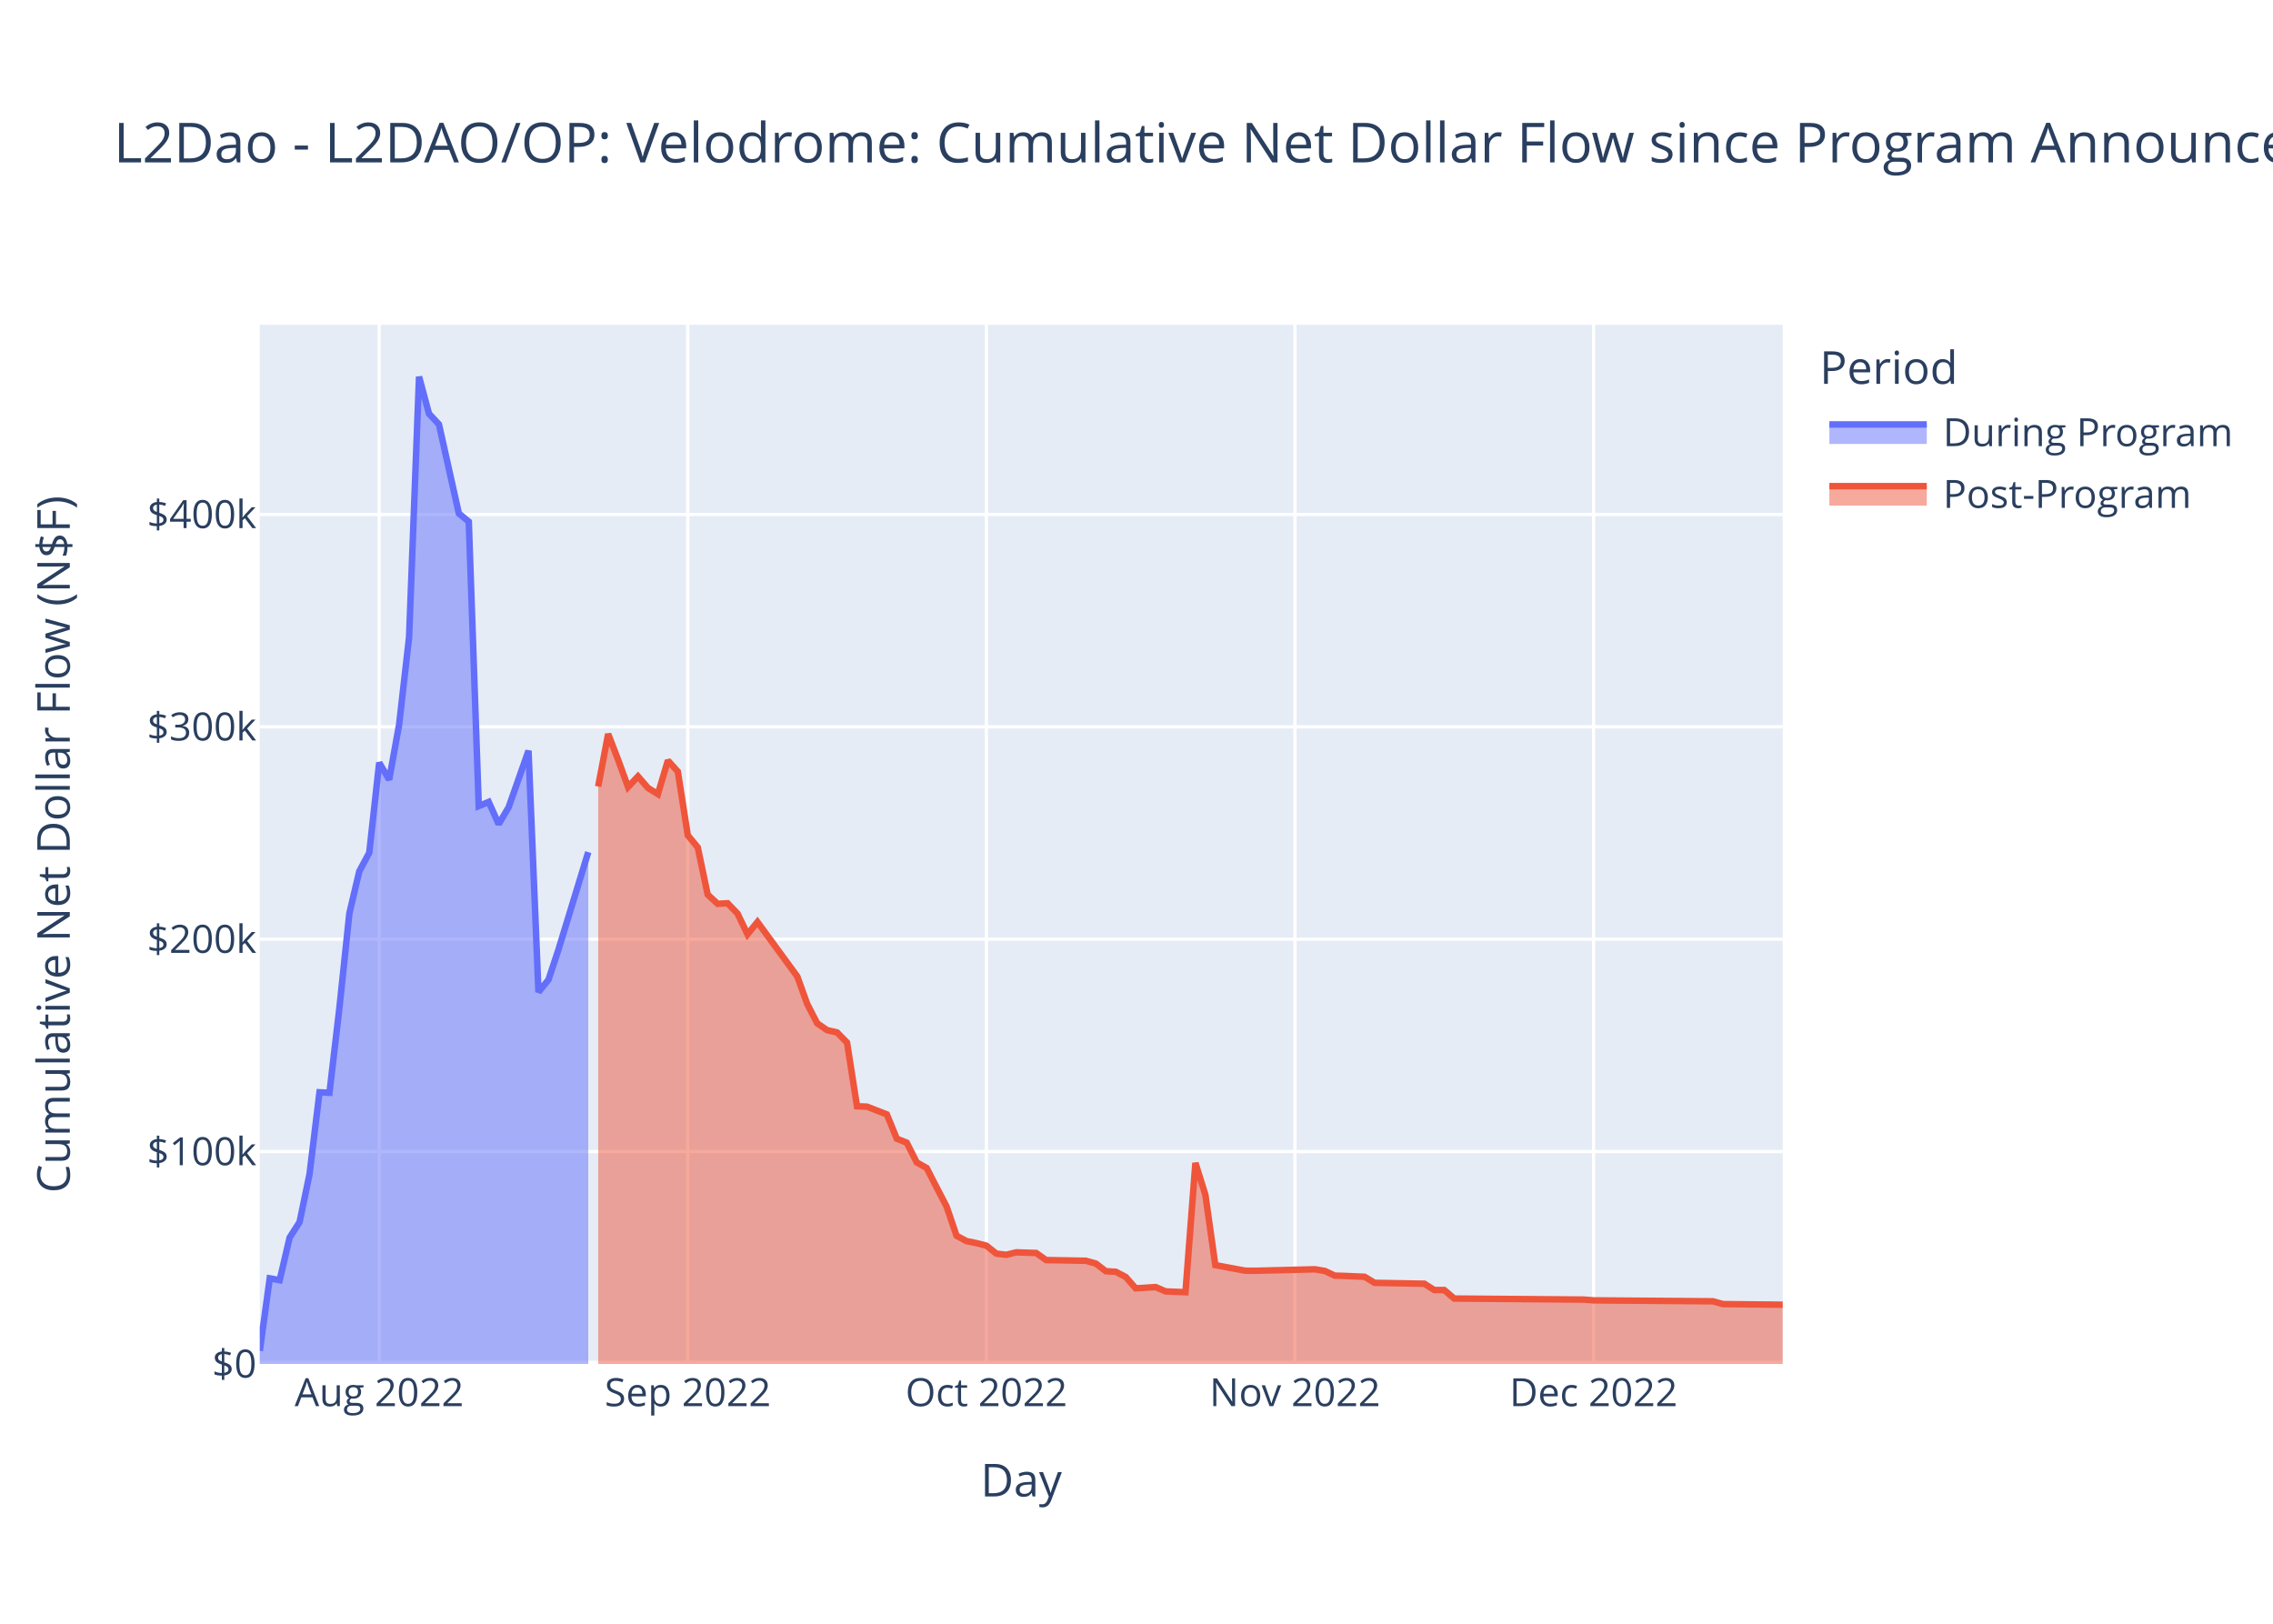
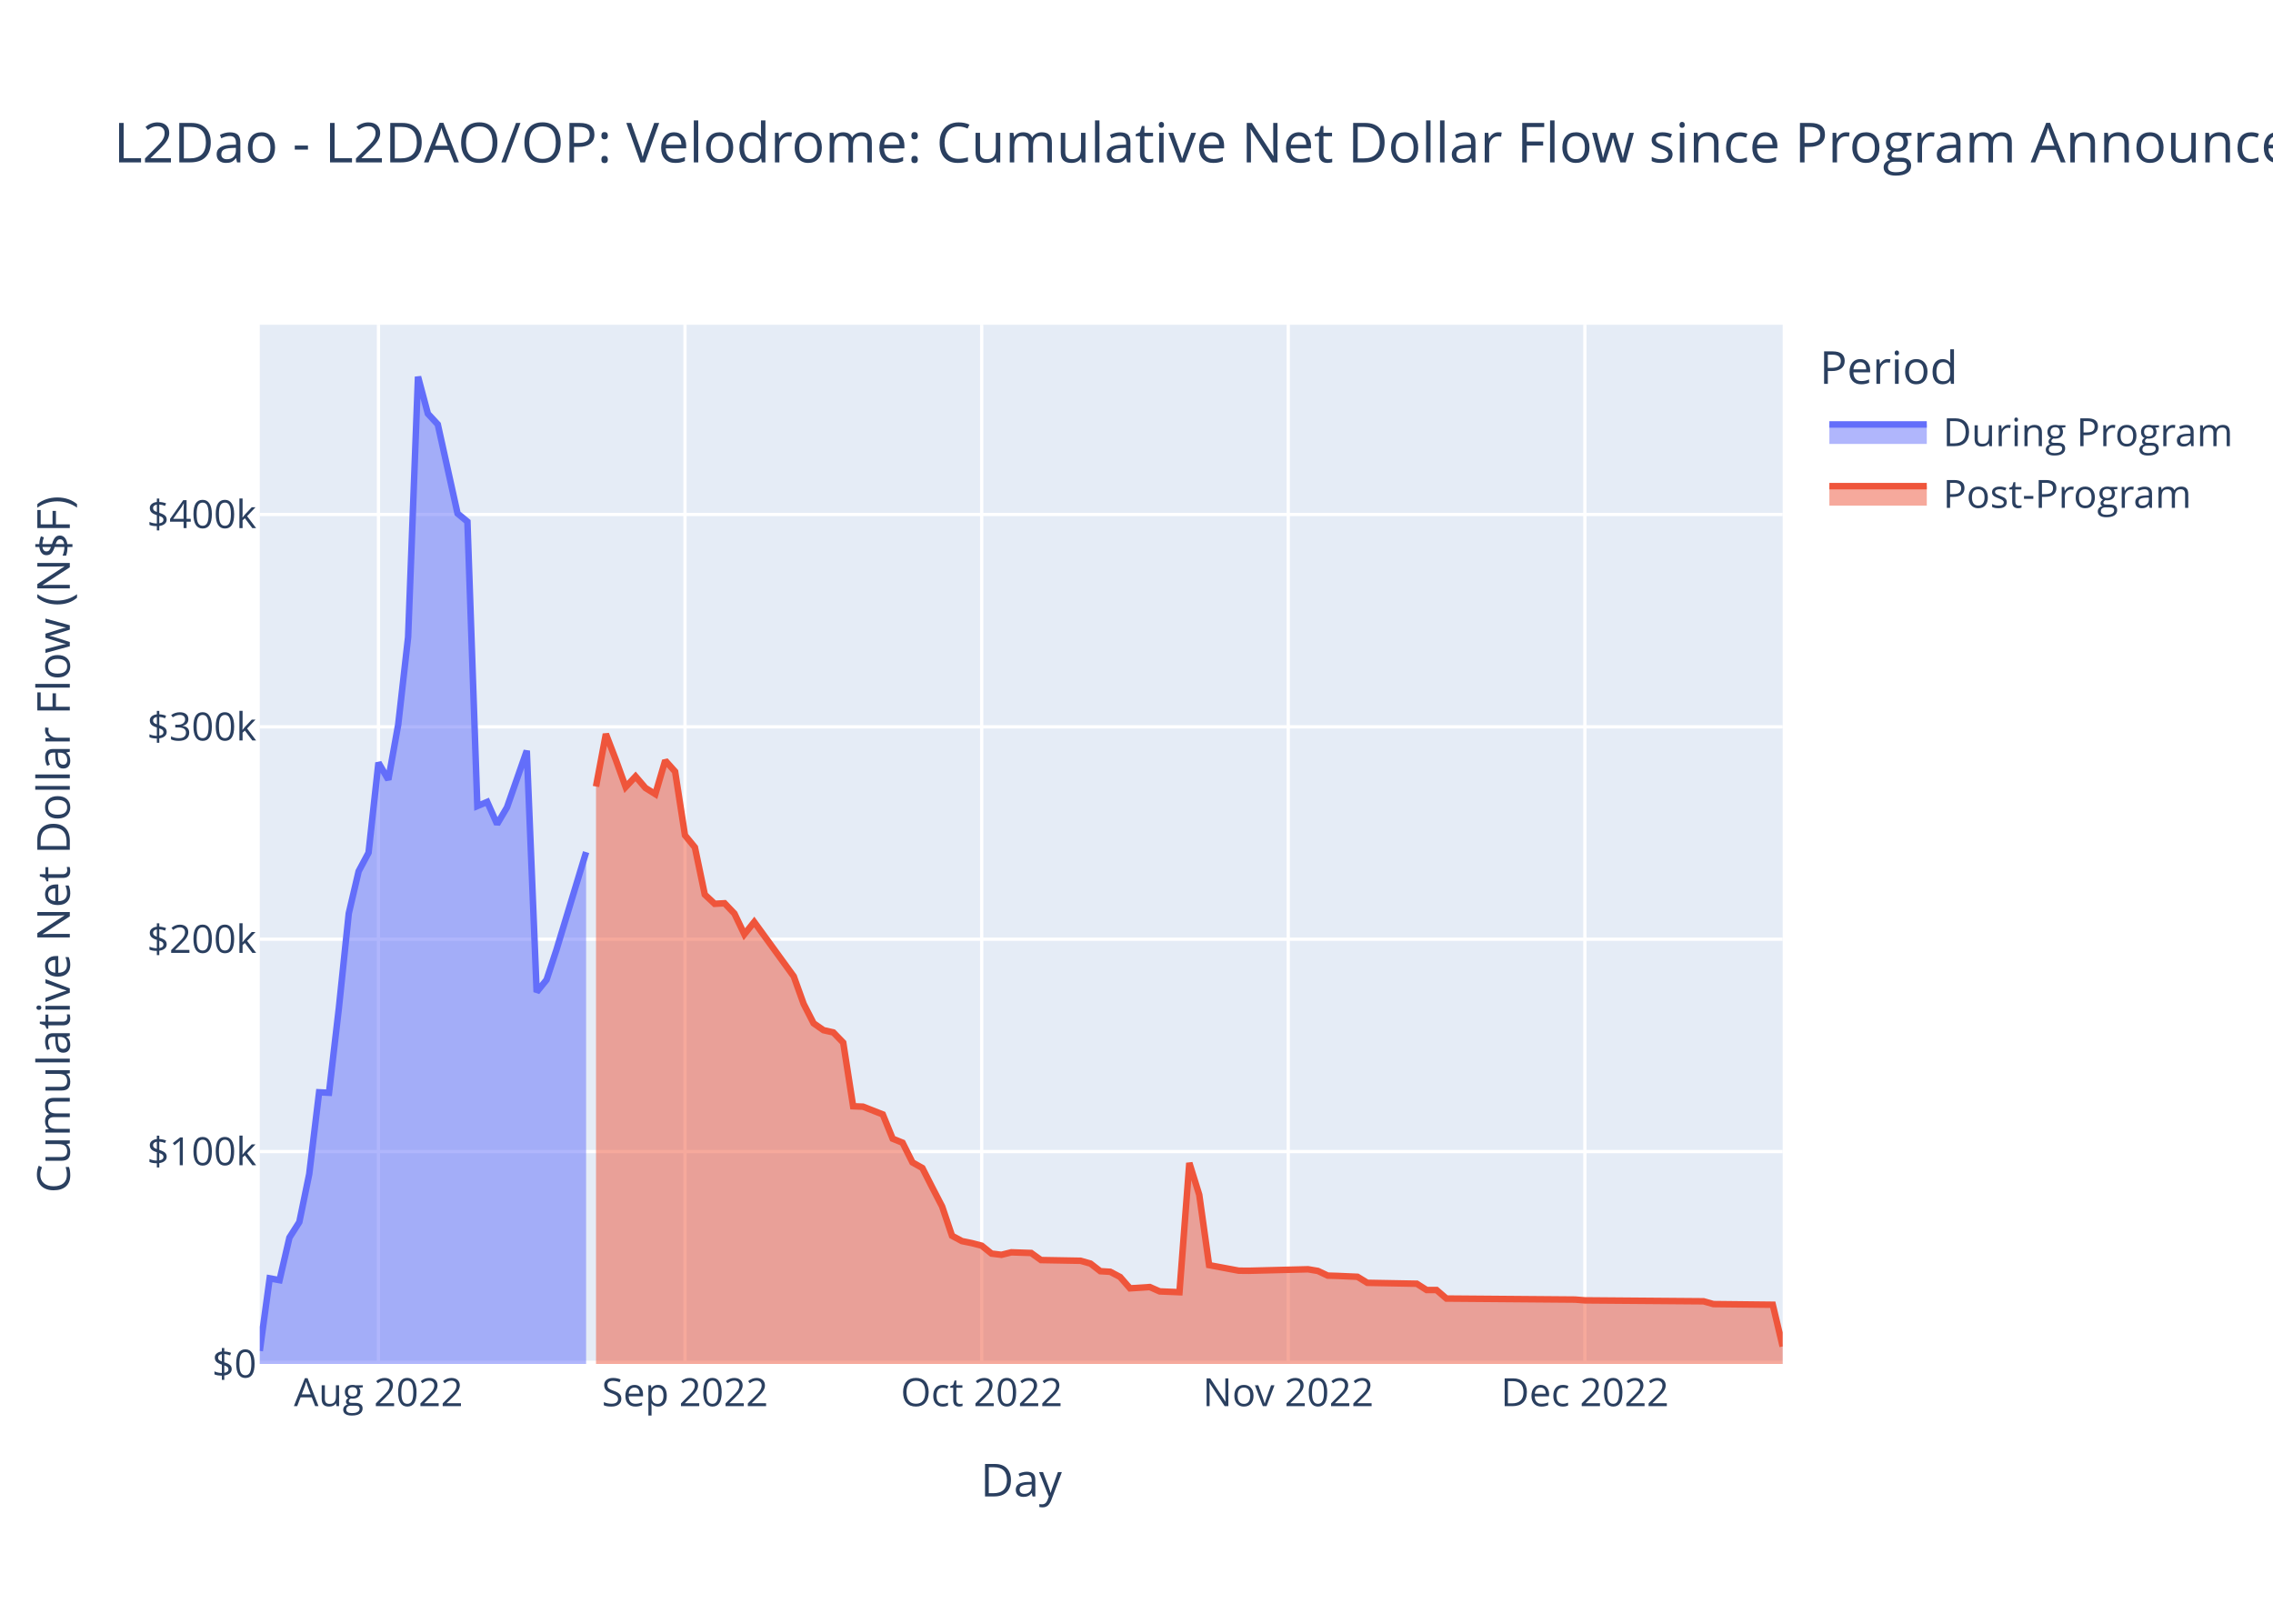
<svg xmlns="http://www.w3.org/2000/svg" class="main-svg" width="700" height="500" style="" viewBox="0 0 700 500">
  <rect x="0" y="0" width="700" height="500" style="fill: rgb(255, 255, 255); fill-opacity: 1;" />
-   <defs id="defs-cd2cce">
+   <defs id="defs-3438a6">
    <g class="clips">
-       <clipPath id="clipcd2ccexyplot" class="plotclip">
+       <clipPath id="clip3438a6xyplot" class="plotclip">
        <rect width="469" height="320" />
      </clipPath>
-       <clipPath class="axesclip" id="clipcd2ccex">
+       <clipPath class="axesclip" id="clip3438a6x">
        <rect x="80" y="0" width="469" height="500" />
      </clipPath>
-       <clipPath class="axesclip" id="clipcd2ccey">
+       <clipPath class="axesclip" id="clip3438a6y">
        <rect x="0" y="100" width="700" height="320" />
      </clipPath>
-       <clipPath class="axesclip" id="clipcd2ccexy">
+       <clipPath class="axesclip" id="clip3438a6xy">
        <rect x="80" y="100" width="469" height="320" />
      </clipPath>
    </g>
    <g class="gradients" />
    <g class="patterns" />
  </defs>
  <g class="bglayer">
    <rect class="bg" x="80" y="100" width="469" height="320" style="fill: rgb(229, 236, 246); fill-opacity: 1; stroke-width: 0;" />
  </g>
  <g class="layer-below">
    <g class="imagelayer" />
    <g class="shapelayer" />
  </g>
  <g class="cartesianlayer">
    <g class="subplot xy">
      <g class="layer-subplot">
        <g class="shapelayer" />
        <g class="imagelayer" />
      </g>
      <g class="minor-gridlayer">
        <g class="x" />
        <g class="y" />
      </g>
      <g class="gridlayer">
        <g class="x">
-           <path class="xgrid crisp" transform="translate(116.78,0)" d="M0,100v320" style="stroke: rgb(255, 255, 255); stroke-opacity: 1; stroke-width: 1px;" />
-           <path class="xgrid crisp" transform="translate(211.81,0)" d="M0,100v320" style="stroke: rgb(255, 255, 255); stroke-opacity: 1; stroke-width: 1px;" />
-           <path class="xgrid crisp" transform="translate(303.77,0)" d="M0,100v320" style="stroke: rgb(255, 255, 255); stroke-opacity: 1; stroke-width: 1px;" />
-           <path class="xgrid crisp" transform="translate(398.8,0)" d="M0,100v320" style="stroke: rgb(255, 255, 255); stroke-opacity: 1; stroke-width: 1px;" />
-           <path class="xgrid crisp" transform="translate(490.76,0)" d="M0,100v320" style="stroke: rgb(255, 255, 255); stroke-opacity: 1; stroke-width: 1px;" />
+           <path class="xgrid crisp" transform="translate(116.55,0)" d="M0,100v320" style="stroke: rgb(255, 255, 255); stroke-opacity: 1; stroke-width: 1px;" />
+           <path class="xgrid crisp" transform="translate(210.95,0)" d="M0,100v320" style="stroke: rgb(255, 255, 255); stroke-opacity: 1; stroke-width: 1px;" />
+           <path class="xgrid crisp" transform="translate(302.32,0)" d="M0,100v320" style="stroke: rgb(255, 255, 255); stroke-opacity: 1; stroke-width: 1px;" />
+           <path class="xgrid crisp" transform="translate(396.73,0)" d="M0,100v320" style="stroke: rgb(255, 255, 255); stroke-opacity: 1; stroke-width: 1px;" />
+           <path class="xgrid crisp" transform="translate(488.09,0)" d="M0,100v320" style="stroke: rgb(255, 255, 255); stroke-opacity: 1; stroke-width: 1px;" />
        </g>
        <g class="y">
          <path class="ygrid crisp" transform="translate(0,354.6)" d="M80,0h469" style="stroke: rgb(255, 255, 255); stroke-opacity: 1; stroke-width: 1px;" />
          <path class="ygrid crisp" transform="translate(0,289.21)" d="M80,0h469" style="stroke: rgb(255, 255, 255); stroke-opacity: 1; stroke-width: 1px;" />
          <path class="ygrid crisp" transform="translate(0,223.81)" d="M80,0h469" style="stroke: rgb(255, 255, 255); stroke-opacity: 1; stroke-width: 1px;" />
          <path class="ygrid crisp" transform="translate(0,158.42)" d="M80,0h469" style="stroke: rgb(255, 255, 255); stroke-opacity: 1; stroke-width: 1px;" />
        </g>
      </g>
      <g class="zerolinelayer">
        <path class="yzl zl crisp" transform="translate(0,420)" d="M80,0h469" style="stroke: rgb(255, 255, 255); stroke-opacity: 1; stroke-width: 2px;" />
      </g>
      <path class="xlines-below" />
      <path class="ylines-below" />
      <g class="overlines-below" />
      <g class="xaxislayer-below" />
      <g class="yaxislayer-below" />
      <g class="overaxes-below" />
-       <g class="plot" transform="translate(80,100)" clip-path="url(#clipcd2ccexyplot)">
+       <g class="plot" transform="translate(80,100)" clip-path="url(#clip3438a6xyplot)">
        <g class="scatterlayer mlayer">
-           <g class="trace scatter trace4a188a" style="stroke-miterlimit: 2;">
+           <g class="trace scatter trace9b4fb3" style="stroke-miterlimit: 2;">
            <g class="fills">
              <g>
-                 <path class="js-fill" d="M101.16,320L0,320L0,315.98L3.07,293.64L6.13,294.2L9.2,281.08L12.26,276.31L15.33,261.53L18.39,236.35L21.46,236.5L24.52,210.4L27.59,181.26L30.65,168.29L33.72,162.57L36.78,134.85L39.85,140.09L42.92,123.08L45.98,96.22L49.05,16L52.11,27.39L55.18,30.68L61.31,58.12L64.37,60.63L67.44,148.21L70.5,146.93L73.57,153.77L76.63,148.6L82.76,131.17L85.83,205.48L88.9,201.71L91.96,192.49L101.16,162.39" style="fill: rgb(99, 110, 250); fill-opacity: 0.5; stroke-width: 0;" />
+                 <path class="js-fill" d="M100.5,320L0,320L0,315.98L3.05,293.64L6.09,294.2L9.14,281.08L12.18,276.31L15.23,261.53L18.27,236.35L21.32,236.5L24.36,210.4L27.41,181.26L30.45,168.29L33.5,162.57L36.55,134.85L39.59,140.09L42.64,123.08L45.68,96.22L48.73,16L51.77,27.39L54.82,30.68L60.91,58.12L63.95,60.63L67,148.21L70.05,146.93L73.09,153.77L76.14,148.6L82.23,131.17L85.27,205.48L88.32,201.71L91.36,192.49L100.5,162.39" style="fill: rgb(99, 110, 250); fill-opacity: 0.5; stroke-width: 0;" />
              </g>
            </g>
            <g class="errorbars" />
            <g class="lines">
-               <path class="js-line" d="M0,315.98L3.07,293.64L6.13,294.2L9.2,281.08L12.26,276.31L15.33,261.53L18.39,236.35L21.46,236.5L24.52,210.4L27.59,181.26L30.65,168.29L33.72,162.57L36.78,134.85L39.85,140.09L42.92,123.08L45.98,96.22L49.05,16L52.11,27.39L55.18,30.68L61.31,58.12L64.37,60.63L67.44,148.21L70.5,146.93L73.57,153.77L76.63,148.6L82.76,131.17L85.83,205.48L88.9,201.71L91.96,192.49L101.16,162.39" style="vector-effect: non-scaling-stroke; fill: none; stroke: rgb(99, 110, 250); stroke-opacity: 1; stroke-width: 2px; opacity: 1;" />
+               <path class="js-line" d="M0,315.98L3.05,293.64L6.09,294.2L9.14,281.08L12.18,276.31L15.23,261.53L18.27,236.35L21.32,236.5L24.36,210.4L27.41,181.26L30.45,168.29L33.5,162.57L36.55,134.85L39.59,140.09L42.64,123.08L45.68,96.22L48.73,16L51.77,27.39L54.82,30.68L60.91,58.12L63.95,60.63L67,148.21L70.05,146.93L73.09,153.77L76.14,148.6L82.23,131.17L85.27,205.48L88.32,201.71L91.36,192.49L100.5,162.39" style="vector-effect: non-scaling-stroke; fill: none; stroke: rgb(99, 110, 250); stroke-opacity: 1; stroke-width: 2px; opacity: 1;" />
            </g>
            <g class="points" />
            <g class="text" />
          </g>
-           <g class="trace scatter traceaf2c00" style="stroke-miterlimit: 2;">
+           <g class="trace scatter tracec4d105" style="stroke-miterlimit: 2;">
            <g class="fills">
              <g>
-                 <path class="js-fill" d="M469,320L104.22,320L104.22,142.19L107.29,126.02L110.35,133.94L113.42,142.34L116.48,139.08L119.55,142.63L122.61,144.53L125.68,134.19L128.75,137.6L131.81,157.21L134.88,160.93L137.94,175.47L141.01,178.31L144.07,178.14L147.14,181.32L150.2,187.7L153.27,183.91L165.53,200.67L168.59,209.15L171.66,215.1L174.73,217.22L177.79,217.92L180.86,221.05L183.92,240.65L186.99,240.77L193.12,243.16L196.18,250.64L199.25,251.87L202.31,257.94L205.38,259.66L208.44,265.63L211.51,271.52L214.58,280.52L217.64,282.17L220.71,282.79L223.77,283.58L226.84,286.02L229.9,286.39L232.97,285.63L239.1,285.83L242.16,288.01L254.42,288.23L257.49,289.09L260.56,291.44L263.62,291.62L266.69,293.22L269.75,296.72L275.88,296.32L278.95,297.66L285.08,297.91L288.14,258.1L291.21,267.91L294.27,289.57L303.47,291.28L306.54,291.31L324.93,290.85L327.99,291.36L331.06,292.8L334.12,292.89L340.25,293.16L343.32,295.02L358.65,295.3L361.71,297.24L364.78,297.24L367.84,299.86L407.69,300.18L410.76,300.42L447.54,300.71L450.61,301.57L469,301.76" style="fill: rgb(239, 85, 59); fill-opacity: 0.5; stroke-width: 0;" />
+                 <path class="js-fill" d="M469,320L103.55,320L103.55,142.19L106.59,126.02L109.64,133.94L112.68,142.34L115.73,139.08L118.77,142.63L121.82,144.53L124.86,134.19L127.91,137.6L130.95,157.21L134,160.93L137.05,175.47L140.09,178.31L143.14,178.14L146.18,181.32L149.23,187.7L152.27,183.91L164.45,200.67L167.5,209.15L170.55,215.1L173.59,217.22L176.64,217.92L179.68,221.05L182.73,240.65L185.77,240.77L191.86,243.16L194.91,250.64L197.95,251.87L201,257.94L204.05,259.66L207.09,265.63L210.14,271.52L213.18,280.52L216.23,282.17L219.27,282.79L222.32,283.58L225.36,286.02L228.41,286.39L231.45,285.63L237.55,285.83L240.59,288.01L252.77,288.23L255.82,289.09L258.86,291.44L261.91,291.62L264.95,293.22L268,296.72L274.09,296.32L277.14,297.66L283.23,297.91L286.27,258.1L289.32,267.91L292.36,289.57L301.5,291.28L304.55,291.31L322.82,290.85L325.86,291.36L328.91,292.8L331.95,292.89L338.05,293.16L341.09,295.02L356.32,295.3L359.36,297.24L362.41,297.24L365.45,299.86L405.05,300.18L408.09,300.42L444.64,300.71L447.68,301.57L465.95,301.77L469,314.6" style="fill: rgb(239, 85, 59); fill-opacity: 0.5; stroke-width: 0;" />
              </g>
            </g>
            <g class="errorbars" />
            <g class="lines">
-               <path class="js-line" d="M104.22,142.19L107.29,126.02L110.35,133.94L113.42,142.34L116.48,139.08L119.55,142.63L122.61,144.53L125.68,134.19L128.75,137.6L131.81,157.21L134.88,160.93L137.94,175.47L141.01,178.31L144.07,178.14L147.14,181.32L150.2,187.7L153.27,183.91L165.53,200.67L168.59,209.15L171.66,215.1L174.73,217.22L177.79,217.92L180.86,221.05L183.92,240.65L186.99,240.77L193.12,243.16L196.18,250.64L199.25,251.87L202.31,257.94L205.38,259.66L208.44,265.63L211.51,271.52L214.58,280.52L217.64,282.17L220.71,282.79L223.77,283.58L226.84,286.02L229.9,286.39L232.97,285.63L239.1,285.83L242.16,288.01L254.42,288.23L257.49,289.09L260.56,291.44L263.62,291.62L266.69,293.22L269.75,296.72L275.88,296.32L278.95,297.66L285.08,297.91L288.14,258.1L291.21,267.91L294.27,289.57L303.47,291.28L306.54,291.31L324.93,290.85L327.99,291.36L331.06,292.8L334.12,292.89L340.25,293.16L343.32,295.02L358.65,295.3L361.71,297.24L364.78,297.24L367.84,299.86L407.69,300.18L410.76,300.42L447.54,300.71L450.61,301.57L469,301.76" style="vector-effect: non-scaling-stroke; fill: none; stroke: rgb(239, 85, 59); stroke-opacity: 1; stroke-width: 2px; opacity: 1;" />
+               <path class="js-line" d="M103.55,142.19L106.59,126.02L109.64,133.94L112.68,142.34L115.73,139.08L118.77,142.63L121.82,144.53L124.86,134.19L127.91,137.6L130.95,157.21L134,160.93L137.05,175.47L140.09,178.31L143.14,178.14L146.18,181.32L149.23,187.7L152.27,183.91L164.45,200.67L167.5,209.15L170.55,215.1L173.59,217.22L176.64,217.92L179.68,221.05L182.73,240.65L185.77,240.77L191.86,243.16L194.91,250.64L197.95,251.87L201,257.94L204.05,259.66L207.09,265.63L210.14,271.52L213.18,280.52L216.23,282.17L219.27,282.79L222.32,283.58L225.36,286.02L228.41,286.39L231.45,285.63L237.55,285.83L240.59,288.01L252.77,288.23L255.82,289.09L258.86,291.44L261.91,291.62L264.95,293.22L268,296.72L274.09,296.32L277.14,297.66L283.23,297.91L286.27,258.1L289.32,267.91L292.36,289.57L301.5,291.28L304.55,291.31L322.82,290.85L325.86,291.36L328.91,292.8L331.95,292.89L338.05,293.16L341.09,295.02L356.32,295.3L359.36,297.24L362.41,297.24L365.45,299.86L405.05,300.18L408.09,300.42L444.64,300.71L447.68,301.57L465.95,301.77L469,314.6" style="vector-effect: non-scaling-stroke; fill: none; stroke: rgb(239, 85, 59); stroke-opacity: 1; stroke-width: 2px; opacity: 1;" />
            </g>
            <g class="points" />
            <g class="text" />
          </g>
        </g>
      </g>
      <g class="overplot" />
      <path class="xlines-above crisp" d="M0,0" style="fill: none;" />
      <path class="ylines-above crisp" d="M0,0" style="fill: none;" />
      <g class="overlines-above" />
      <g class="xaxislayer-above">
        <g class="xtick">
-           <text text-anchor="middle" x="0" y="433" transform="translate(116.78,0)" style="font-family: 'Open Sans', verdana, arial, sans-serif; font-size: 12px; fill: rgb(42, 63, 95); fill-opacity: 1; white-space: pre; opacity: 1;">Aug 2022</text>
-         </g>
-         <g class="xtick">
-           <text text-anchor="middle" x="0" y="433" style="font-family: 'Open Sans', verdana, arial, sans-serif; font-size: 12px; fill: rgb(42, 63, 95); fill-opacity: 1; white-space: pre; opacity: 1;" transform="translate(211.81,0)">Sep 2022</text>
-         </g>
-         <g class="xtick">
-           <text text-anchor="middle" x="0" y="433" style="font-family: 'Open Sans', verdana, arial, sans-serif; font-size: 12px; fill: rgb(42, 63, 95); fill-opacity: 1; white-space: pre; opacity: 1;" transform="translate(303.77,0)">Oct 2022</text>
-         </g>
-         <g class="xtick">
-           <text text-anchor="middle" x="0" y="433" style="font-family: 'Open Sans', verdana, arial, sans-serif; font-size: 12px; fill: rgb(42, 63, 95); fill-opacity: 1; white-space: pre; opacity: 1;" transform="translate(398.8,0)">Nov 2022</text>
-         </g>
-         <g class="xtick">
-           <text text-anchor="middle" x="0" y="433" style="font-family: 'Open Sans', verdana, arial, sans-serif; font-size: 12px; fill: rgb(42, 63, 95); fill-opacity: 1; white-space: pre; opacity: 1;" transform="translate(490.76,0)">Dec 2022</text>
+           <text text-anchor="middle" x="0" y="433" transform="translate(116.55,0)" style="font-family: 'Open Sans', verdana, arial, sans-serif; font-size: 12px; fill: rgb(42, 63, 95); fill-opacity: 1; white-space: pre; opacity: 1;">Aug 2022</text>
+         </g>
+         <g class="xtick">
+           <text text-anchor="middle" x="0" y="433" style="font-family: 'Open Sans', verdana, arial, sans-serif; font-size: 12px; fill: rgb(42, 63, 95); fill-opacity: 1; white-space: pre; opacity: 1;" transform="translate(210.95,0)">Sep 2022</text>
+         </g>
+         <g class="xtick">
+           <text text-anchor="middle" x="0" y="433" style="font-family: 'Open Sans', verdana, arial, sans-serif; font-size: 12px; fill: rgb(42, 63, 95); fill-opacity: 1; white-space: pre; opacity: 1;" transform="translate(302.32,0)">Oct 2022</text>
+         </g>
+         <g class="xtick">
+           <text text-anchor="middle" x="0" y="433" style="font-family: 'Open Sans', verdana, arial, sans-serif; font-size: 12px; fill: rgb(42, 63, 95); fill-opacity: 1; white-space: pre; opacity: 1;" transform="translate(396.73,0)">Nov 2022</text>
+         </g>
+         <g class="xtick">
+           <text text-anchor="middle" x="0" y="433" style="font-family: 'Open Sans', verdana, arial, sans-serif; font-size: 12px; fill: rgb(42, 63, 95); fill-opacity: 1; white-space: pre; opacity: 1;" transform="translate(488.09,0)">Dec 2022</text>
        </g>
      </g>
      <g class="yaxislayer-above">
        <g class="ytick">
          <text text-anchor="end" x="79" y="4.2" transform="translate(0,420)" style="font-family: 'Open Sans', verdana, arial, sans-serif; font-size: 12px; fill: rgb(42, 63, 95); fill-opacity: 1; white-space: pre; opacity: 1;">$0</text>
        </g>
        <g class="ytick">
          <text text-anchor="end" x="79" y="4.2" style="font-family: 'Open Sans', verdana, arial, sans-serif; font-size: 12px; fill: rgb(42, 63, 95); fill-opacity: 1; white-space: pre; opacity: 1;" transform="translate(0,354.6)">$100k</text>
        </g>
        <g class="ytick">
          <text text-anchor="end" x="79" y="4.2" style="font-family: 'Open Sans', verdana, arial, sans-serif; font-size: 12px; fill: rgb(42, 63, 95); fill-opacity: 1; white-space: pre; opacity: 1;" transform="translate(0,289.21)">$200k</text>
        </g>
        <g class="ytick">
          <text text-anchor="end" x="79" y="4.2" style="font-family: 'Open Sans', verdana, arial, sans-serif; font-size: 12px; fill: rgb(42, 63, 95); fill-opacity: 1; white-space: pre; opacity: 1;" transform="translate(0,223.81)">$300k</text>
        </g>
        <g class="ytick">
          <text text-anchor="end" x="79" y="4.2" style="font-family: 'Open Sans', verdana, arial, sans-serif; font-size: 12px; fill: rgb(42, 63, 95); fill-opacity: 1; white-space: pre; opacity: 1;" transform="translate(0,158.42)">$400k</text>
        </g>
      </g>
      <g class="overaxes-above" />
    </g>
  </g>
  <g class="polarlayer" />
  <g class="smithlayer" />
  <g class="ternarylayer" />
  <g class="geolayer" />
  <g class="funnelarealayer" />
  <g class="pielayer" />
  <g class="iciclelayer" />
  <g class="treemaplayer" />
  <g class="sunburstlayer" />
  <g class="glimages" />
-   <defs id="topdefs-cd2cce">
+   <defs id="topdefs-3438a6">
    <g class="clips" />
-     <clipPath id="legendcd2cce">
+     <clipPath id="legend3438a6">
      <rect width="130" height="67" x="0" y="0" />
    </clipPath>
  </defs>
  <g class="layer-above">
    <g class="imagelayer" />
    <g class="shapelayer" />
  </g>
  <g class="infolayer">
    <g class="legend" pointer-events="all" transform="translate(558.38,100)">
      <rect class="bg" shape-rendering="crispEdges" width="130" height="67" x="0" y="0" style="stroke: rgb(68, 68, 68); stroke-opacity: 1; fill: rgb(255, 255, 255); fill-opacity: 1; stroke-width: 0px;" />
-       <g class="scrollbox" transform="" clip-path="url(#legendcd2cce)">
+       <g class="scrollbox" transform="" clip-path="url(#legend3438a6)">
        <text class="legendtitletext" text-anchor="start" x="2" y="18.2" style="font-family: 'Open Sans', verdana, arial, sans-serif; font-size: 14px; fill: rgb(42, 63, 95); fill-opacity: 1; white-space: pre;">Period</text>
        <g class="groups">
          <g class="traces" transform="translate(0,32.7)" style="opacity: 1;">
            <text class="legendtext" text-anchor="start" x="40" y="4.68" style="font-family: 'Open Sans', verdana, arial, sans-serif; font-size: 12px; fill: rgb(42, 63, 95); fill-opacity: 1; white-space: pre;">During Program</text>
            <g class="layers">
              <g class="legendfill">
                <path class="js-fill" d="M5,-2h30v6h-30z" style="stroke-width: 0; fill: rgb(99, 110, 250); fill-opacity: 0.5;" />
              </g>
              <g class="legendlines">
                <path class="js-line" d="M5,-2h30" style="fill: none; stroke: rgb(99, 110, 250); stroke-opacity: 1; stroke-width: 2px;" />
              </g>
              <g class="legendsymbols">
                <g class="legendpoints" />
              </g>
            </g>
            <rect class="legendtoggle" x="0" y="-9.5" width="124.703" height="19" style="fill: rgb(0, 0, 0); fill-opacity: 0;" />
          </g>
          <g class="traces" transform="translate(0,51.7)" style="opacity: 1;">
            <text class="legendtext" text-anchor="start" x="40" y="4.68" style="font-family: 'Open Sans', verdana, arial, sans-serif; font-size: 12px; fill: rgb(42, 63, 95); fill-opacity: 1; white-space: pre;">Post-Program</text>
            <g class="layers">
              <g class="legendfill">
                <path class="js-fill" d="M5,-2h30v6h-30z" style="stroke-width: 0; fill: rgb(239, 85, 59); fill-opacity: 0.5;" />
              </g>
              <g class="legendlines">
                <path class="js-line" d="M5,-2h30" style="fill: none; stroke: rgb(239, 85, 59); stroke-opacity: 1; stroke-width: 2px;" />
              </g>
              <g class="legendsymbols">
                <g class="legendpoints" />
              </g>
            </g>
            <rect class="legendtoggle" x="0" y="-9.5" width="124.703" height="19" style="fill: rgb(0, 0, 0); fill-opacity: 0;" />
          </g>
        </g>
      </g>
      <rect class="scrollbar" rx="20" ry="3" width="0" height="0" x="0" y="0" style="fill: rgb(128, 139, 164); fill-opacity: 1;" />
    </g>
    <g class="g-gtitle">
      <text class="gtitle" x="35" y="50" text-anchor="start" dy="0em" style="font-family: 'Open Sans', verdana, arial, sans-serif; font-size: 17px; fill: rgb(42, 63, 95); opacity: 1; font-weight: normal; white-space: pre;">L2Dao - L2DAO/OP: Velodrome: Cumulative Net Dollar Flow since Program Announcement - At Last Price</text>
    </g>
    <g class="g-xtitle">
      <text class="xtitle" x="314.5" y="460.8" text-anchor="middle" style="font-family: 'Open Sans', verdana, arial, sans-serif; font-size: 14px; fill: rgb(42, 63, 95); opacity: 1; font-weight: normal; white-space: pre;">Day</text>
    </g>
    <g class="g-ytitle">
      <text class="ytitle" transform="rotate(-90,21.49688,260)" x="21.497" y="260" text-anchor="middle" style="font-family: 'Open Sans', verdana, arial, sans-serif; font-size: 14px; fill: rgb(42, 63, 95); opacity: 1; font-weight: normal; white-space: pre;">Cumulative Net Dollar Flow (N$F)</text>
    </g>
  </g>
</svg>
